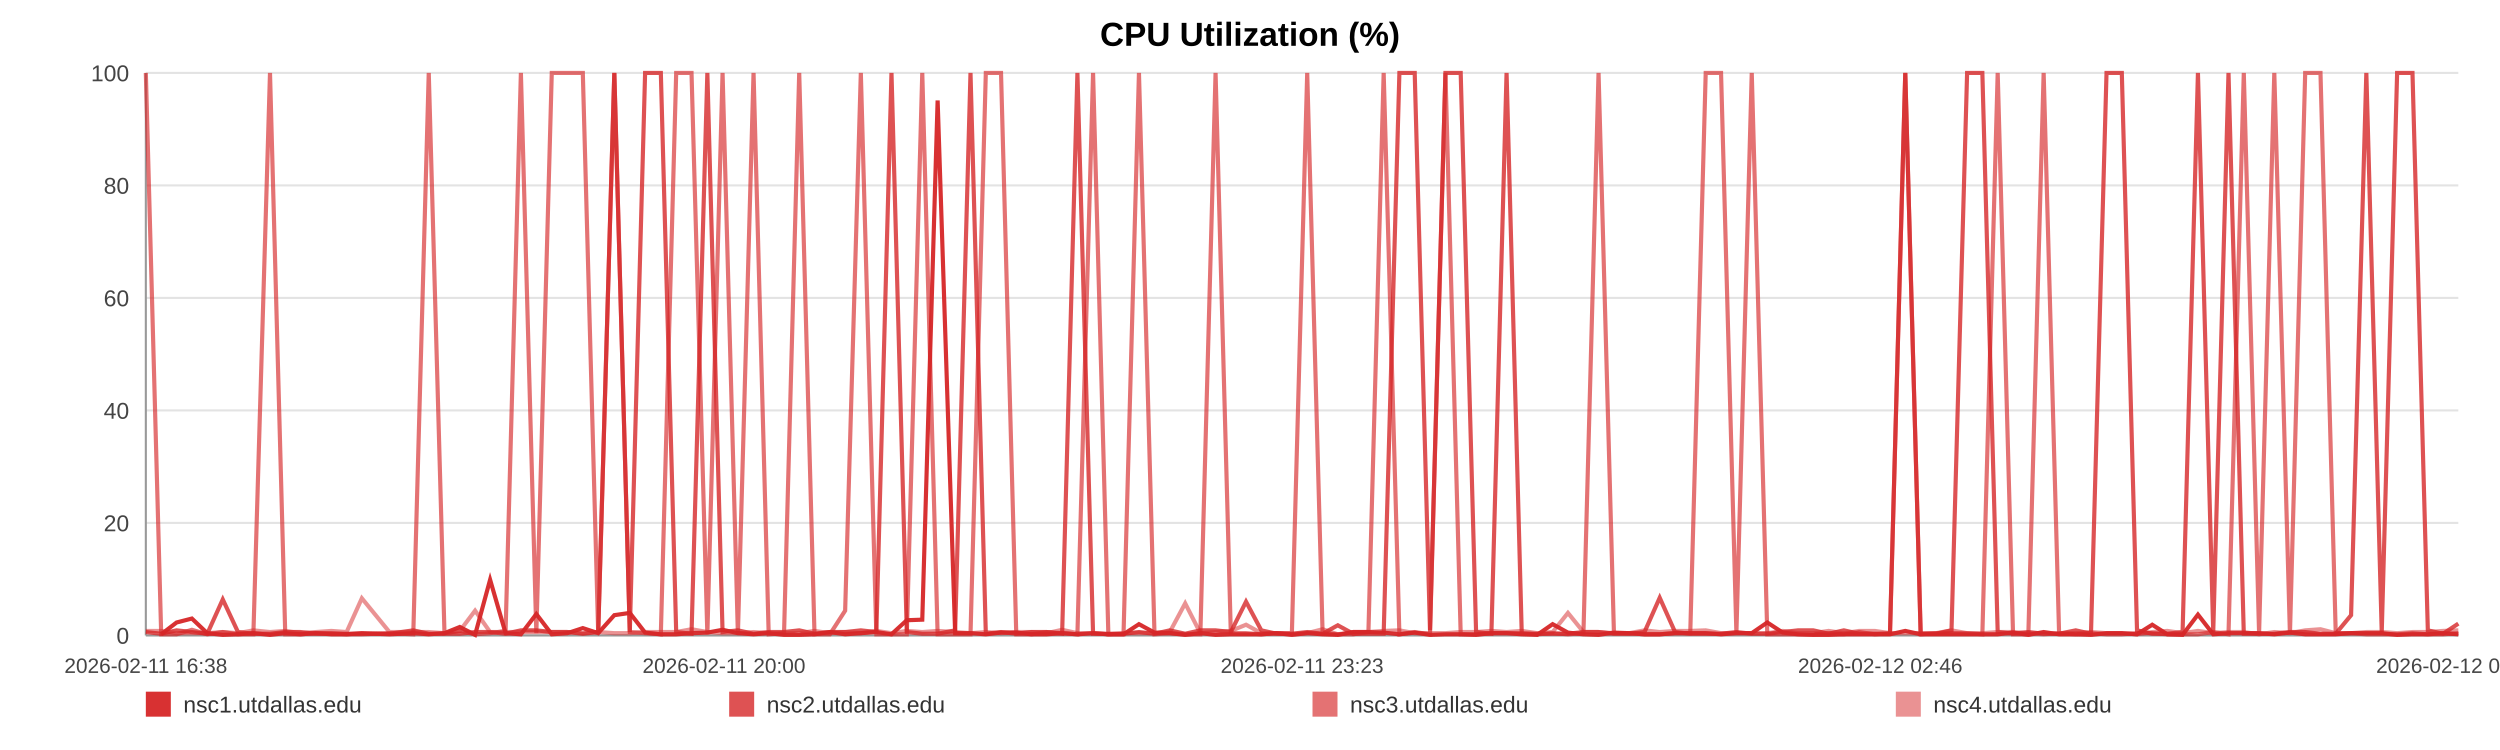
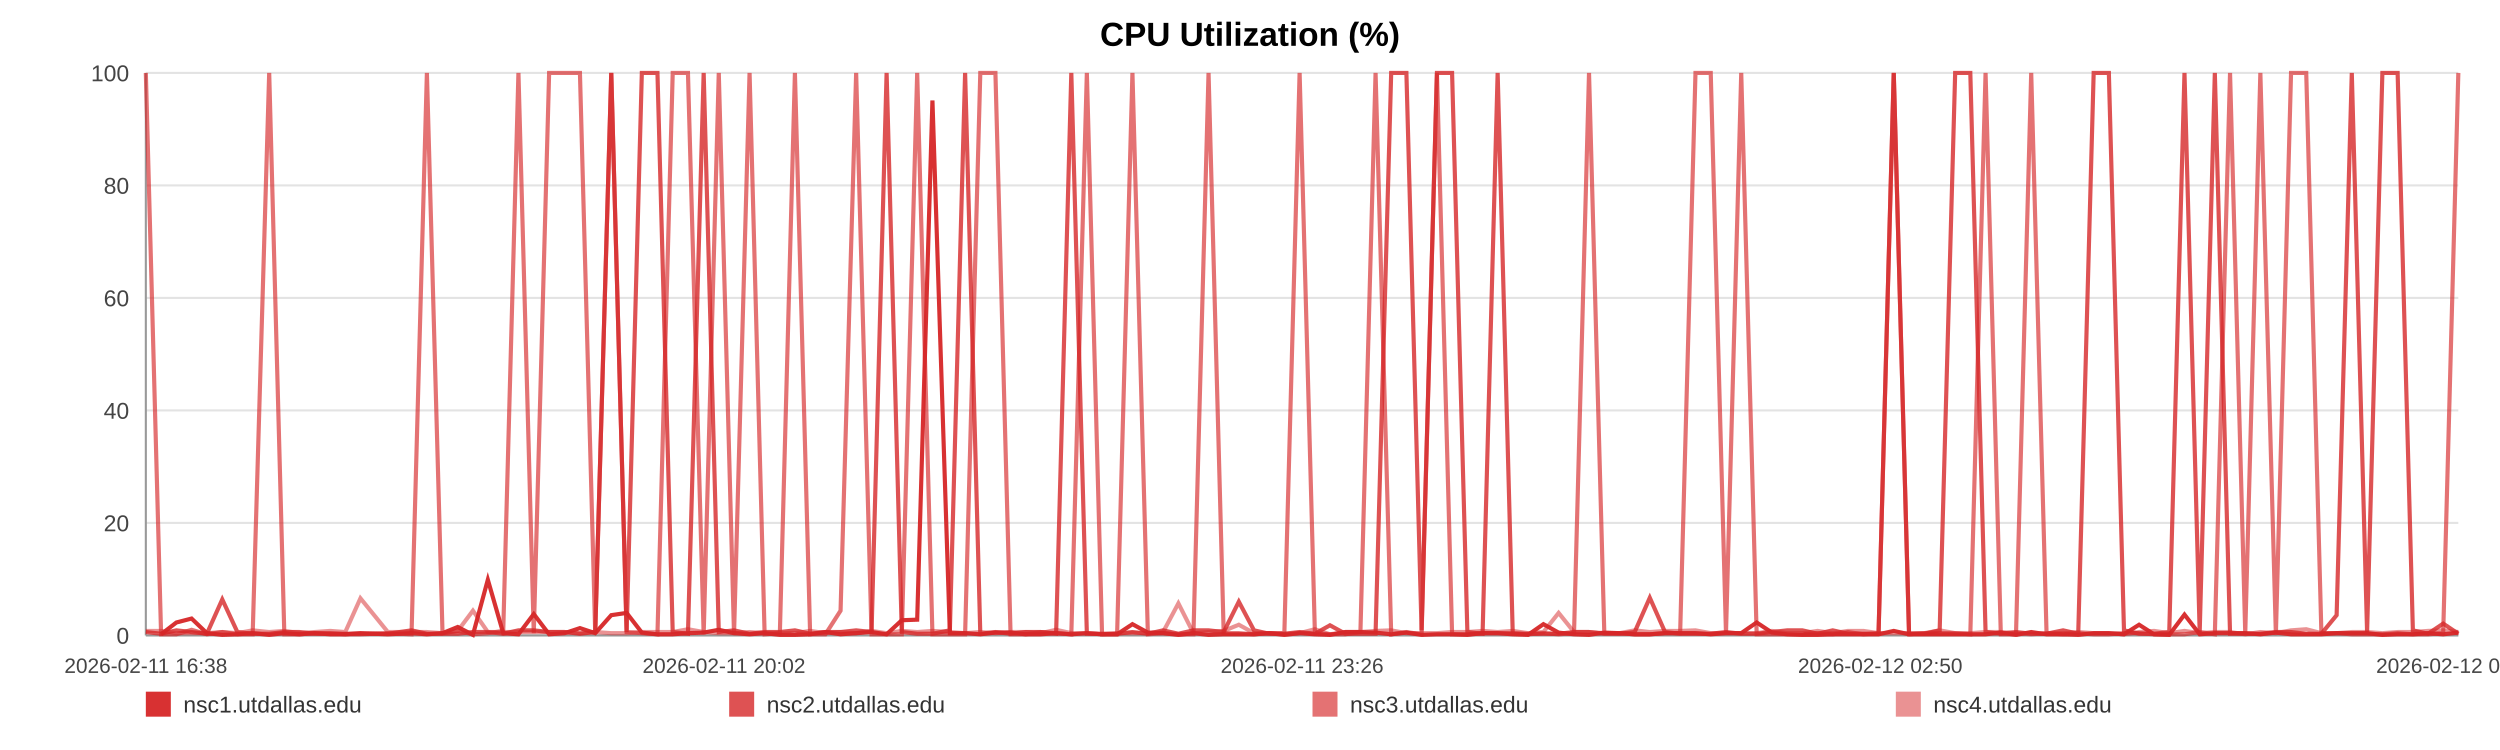
<svg xmlns="http://www.w3.org/2000/svg" width="1200" height="360" viewBox="0 0 1200 360" role="img" aria-label="CPU Utilization (%)">
  <rect width="100%" height="100%" fill="#ffffff" />
  <text x="600.0" y="22" text-anchor="middle" font-size="16" font-family="Arial, Helvetica, sans-serif" font-weight="bold">CPU Utilization (%)</text>
  <line x1="70" y1="35.00" x2="1180" y2="35.00" stroke="#e3e3e3" stroke-width="1" />
  <text x="62" y="39.00" text-anchor="end" font-size="11" fill="#444" font-family="Arial, Helvetica, sans-serif">100</text>
  <line x1="70" y1="89.00" x2="1180" y2="89.00" stroke="#e3e3e3" stroke-width="1" />
  <text x="62" y="93.00" text-anchor="end" font-size="11" fill="#444" font-family="Arial, Helvetica, sans-serif">80</text>
  <line x1="70" y1="143.00" x2="1180" y2="143.00" stroke="#e3e3e3" stroke-width="1" />
  <text x="62" y="147.00" text-anchor="end" font-size="11" fill="#444" font-family="Arial, Helvetica, sans-serif">60</text>
  <line x1="70" y1="197.00" x2="1180" y2="197.00" stroke="#e3e3e3" stroke-width="1" />
  <text x="62" y="201.00" text-anchor="end" font-size="11" fill="#444" font-family="Arial, Helvetica, sans-serif">40</text>
  <line x1="70" y1="251.00" x2="1180" y2="251.00" stroke="#e3e3e3" stroke-width="1" />
  <text x="62" y="255.00" text-anchor="end" font-size="11" fill="#444" font-family="Arial, Helvetica, sans-serif">20</text>
  <line x1="70" y1="305.00" x2="1180" y2="305.00" stroke="#e3e3e3" stroke-width="1" />
  <text x="62" y="309.00" text-anchor="end" font-size="11" fill="#444" font-family="Arial, Helvetica, sans-serif">0</text>
  <line x1="70" y1="35" x2="70" y2="305" stroke="#999" />
  <line x1="70" y1="305" x2="1180" y2="305" stroke="#999" />
  <text x="70.00" y="323" text-anchor="middle" font-size="10" fill="#444" font-family="Arial, Helvetica, sans-serif">2026-02-11 16:38</text>
-   <text x="347.50" y="323" text-anchor="middle" font-size="10" fill="#444" font-family="Arial, Helvetica, sans-serif">2026-02-11 20:00</text>
-   <text x="625.00" y="323" text-anchor="middle" font-size="10" fill="#444" font-family="Arial, Helvetica, sans-serif">2026-02-11 23:23</text>
-   <text x="902.50" y="323" text-anchor="middle" font-size="10" fill="#444" font-family="Arial, Helvetica, sans-serif">2026-02-12 02:46</text>
-   <text x="1180.00" y="323" text-anchor="middle" font-size="10" fill="#444" font-family="Arial, Helvetica, sans-serif">2026-02-12 06:09</text>
-   <polyline fill="none" stroke="#d62728" stroke-opacity="0.95" stroke-width="2" points="77.37,304.46 84.76,298.79 92.10,296.90 99.49,303.92 106.93,304.73 114.23,304.46 121.62,303.92 129.60,304.73 136.92,303.92 144.24,304.46 151.56,303.92 159.04,304.46 166.37,304.46 173.69,303.92 186.94,304.46 198.37,303.92 205.80,304.46 213.35,303.92 220.70,300.95 228.04,304.73 235.25,278.27 242.68,303.92 250.03,304.46 257.44,294.74 264.85,304.46 272.36,303.92 279.75,301.49 287.14,303.92 294.87,295.28 302.30,294.20 309.65,303.65 317.20,304.46 324.57,304.46 331.93,303.92 339.53,303.65 346.83,302.30 354.19,303.92 361.70,304.46 368.97,303.92 376.34,304.73 383.62,304.73 390.96,304.46 398.35,303.38 405.67,304.46 413.20,303.92 420.64,303.38 427.91,304.46 435.26,297.71 442.69,297.44 450.06,48.23 458.47,303.92 465.84,303.92 473.19,304.46 480.49,303.65 487.81,303.65 495.11,304.46 502.43,304.46 509.82,303.92 517.16,304.46 524.67,303.92 532.01,304.46 539.29,304.46 546.70,299.60 554.16,303.65 561.50,303.92 568.89,304.73 576.17,303.92 583.47,304.73 590.79,304.46 598.09,304.46 605.43,304.46 612.80,303.92 620.10,304.73 627.46,303.92 634.85,304.46 642.13,304.73 649.54,303.38 656.84,303.38 664.16,303.65 671.71,304.46 679.06,303.65 686.40,304.73 693.81,304.46 701.13,304.46 708.52,304.73 715.87,303.92 723.15,303.92 730.44,304.46 737.86,304.73 745.27,299.60 752.61,303.65 760.05,304.46 767.30,304.73 774.69,303.65 782.01,303.92 789.36,304.46 796.66,304.46 804.02,303.92 811.32,303.92 818.74,303.92 826.10,304.46 833.47,303.92 840.84,303.92 848.30,298.79 855.71,303.65 863.05,304.46 870.37,304.73 877.72,304.73 885.04,304.46 892.48,304.46 899.84,304.46 907.19,304.46 914.53,302.84 921.92,304.46 929.31,304.46 936.72,304.46 944.21,304.46 951.53,304.46 958.89,304.46 966.26,303.65 973.61,304.73 980.95,303.38 988.36,304.46 996.35,304.46 1003.67,304.73 1011.13,303.92 1018.47,303.92 1025.77,304.46 1033.07,299.87 1040.30,304.46 1047.64,304.73 1055.01,295.01 1062.35,304.46 1069.68,303.92 1077.02,303.92 1084.36,303.92 1091.66,304.46 1099.17,303.65 1106.49,304.46 1113.83,304.46 1121.15,304.46 1128.52,303.92 1135.84,303.92 1143.23,303.92 1150.62,304.73 1157.99,304.46 1165.36,304.46 1172.70,303.92 1180.00,304.46" />
-   <polyline fill="none" stroke="#d62728" stroke-opacity="0.80" stroke-width="2" points="70.00,303.38 77.37,304.19 84.76,302.57 92.10,303.38 99.49,304.19 106.93,287.72 114.23,303.38 121.62,304.19 129.60,304.19 136.92,303.38 144.24,303.38 151.56,304.19 159.04,304.19 166.37,304.19 173.69,304.19 186.94,304.19 198.37,302.57 205.80,304.19 213.35,304.19 220.70,304.19 228.04,303.38 235.25,303.38 242.68,304.19 250.03,302.57 257.44,302.57 264.85,303.38 272.36,303.38 279.75,304.19 287.14,303.38 294.87,35.00 302.30,303.38 309.65,35.00 317.20,35.00 324.57,303.38 331.93,304.19 339.53,35.00 346.83,303.38 354.19,302.57 361.70,304.19 368.97,303.38 376.34,303.38 383.62,302.57 390.96,304.19 398.35,303.38 405.67,303.38 413.20,302.57 420.64,303.38 427.91,35.00 435.26,303.38 442.69,304.19 450.06,304.19 458.47,302.57 465.84,35.00 473.19,304.19 480.49,303.38 487.81,304.19 495.11,303.38 502.43,303.38 509.82,304.19 517.16,35.00 524.67,304.19 532.01,304.19 539.29,304.19 546.70,303.38 554.16,304.19 561.50,302.57 568.89,304.19 576.17,302.57 583.47,302.57 590.79,303.38 598.09,288.80 605.43,302.57 612.80,304.19 620.10,304.19 627.46,303.38 634.85,304.19 642.13,300.14 649.54,304.19 656.84,304.19 664.16,304.19 671.71,35.00 679.06,35.00 686.40,302.57 693.81,35.00 701.13,35.00 708.52,303.38 715.87,304.19 723.15,35.00 730.44,304.19 737.86,304.19 745.27,304.19 752.61,304.19 760.05,303.38 767.30,303.38 774.69,304.19 782.01,304.19 789.36,303.38 796.66,286.91 804.02,303.38 811.32,304.19 818.74,304.19 826.10,304.19 833.47,303.38 840.84,304.19 848.30,304.19 855.71,303.38 863.05,302.57 870.37,302.57 877.72,304.19 885.04,302.57 892.48,304.19 899.84,304.19 907.19,304.19 914.53,35.00 921.92,304.19 929.31,304.19 936.72,302.57 944.21,35.00 951.53,35.00 958.89,303.38 966.26,304.19 973.61,303.38 980.95,304.19 988.36,304.19 996.35,302.57 1003.67,304.19 1011.13,35.00 1018.47,35.00 1025.77,302.57 1033.07,304.19 1040.30,304.19 1047.64,303.38 1055.01,35.00 1062.35,303.38 1069.68,35.00 1077.02,304.19 1084.36,304.19 1091.66,304.19 1099.17,303.38 1106.49,303.38 1113.83,304.19 1121.15,304.19 1128.52,295.28 1135.84,35.00 1143.23,303.38 1150.62,35.00 1157.99,35.00 1165.36,302.57 1172.70,304.19 1180.00,299.33" />
-   <polyline fill="none" stroke="#d62728" stroke-opacity="0.65" stroke-width="2" points="70.00,35.00 77.37,304.46 84.76,304.46 92.10,302.30 99.49,304.46 106.93,303.38 114.23,304.46 121.62,304.46 129.60,35.00 136.92,304.46 144.24,304.46 151.56,303.92 159.04,303.92 166.37,304.46 173.69,304.46 186.94,303.92 198.37,304.46 205.80,35.00 213.35,303.92 220.70,302.84 228.04,304.46 235.25,303.92 242.68,302.84 250.03,35.00 257.44,303.92 264.85,35.00 272.36,35.00 279.75,35.00 287.14,303.92 294.87,35.00 302.30,303.38 309.65,303.92 317.20,304.46 324.57,35.00 331.93,35.00 339.53,304.46 346.83,35.00 354.19,304.46 361.70,35.00 368.97,304.46 376.34,303.92 383.62,35.00 390.96,304.46 398.35,304.46 405.67,293.12 413.20,35.00 420.64,304.46 427.91,304.46 435.26,304.46 442.69,35.00 450.06,304.46 458.47,304.46 465.84,304.46 473.19,35.00 480.49,35.00 487.81,304.46 495.11,304.46 502.43,303.38 509.82,303.92 517.16,304.46 524.67,35.00 532.01,304.46 539.29,304.46 546.70,35.00 554.16,304.46 561.50,303.92 568.89,304.46 576.17,304.46 583.47,35.00 590.79,303.92 598.09,303.92 605.43,304.46 612.80,303.92 620.10,303.92 627.46,35.00 634.85,303.92 642.13,304.46 649.54,304.46 656.84,303.38 664.16,35.00 671.71,304.46 679.06,303.38 686.40,304.46 693.81,35.00 701.13,304.46 708.52,304.46 715.87,303.92 723.15,303.92 730.44,303.92 737.86,304.46 745.27,303.92 752.61,304.46 760.05,303.92 767.30,35.00 774.69,303.92 782.01,303.92 789.36,304.46 796.66,304.46 804.02,303.92 811.32,303.92 818.74,35.00 826.10,35.00 833.47,303.92 840.84,35.00 848.30,304.46 855.71,304.46 863.05,304.46 870.37,304.46 877.72,303.92 885.04,304.46 892.48,303.38 899.84,304.46 907.19,303.92 914.53,35.00 921.92,304.46 929.31,303.92 936.72,303.92 944.21,303.92 951.53,304.46 958.89,35.00 966.26,304.46 973.61,304.46 980.95,35.00 988.36,303.92 996.35,304.46 1003.67,303.92 1011.13,304.46 1018.47,304.46 1025.77,303.92 1033.07,303.92 1040.30,304.46 1047.64,304.46 1055.01,304.46 1062.35,303.38 1069.68,304.46 1077.02,35.00 1084.36,303.92 1091.66,35.00 1099.17,304.46 1106.49,35.00 1113.83,35.00 1121.15,303.92 1128.52,303.92 1135.84,304.46 1143.23,304.46 1150.62,304.46 1157.99,303.92 1165.36,304.46 1172.70,304.46 1180.00,303.92" />
-   <polyline fill="none" stroke="#d62728" stroke-opacity="0.50" stroke-width="2" points="70.00,302.84 77.37,302.84 84.76,303.92 92.10,303.92 99.49,303.92 106.93,303.38 114.23,303.92 121.62,302.57 129.60,303.38 136.92,302.84 144.24,303.92 151.56,303.38 159.04,302.84 166.37,303.38 173.69,287.18 186.94,303.38 198.37,303.38 205.80,303.38 213.35,303.92 220.70,302.84 228.04,293.12 235.25,303.38 242.68,303.38 250.03,303.38 257.44,303.38 264.85,303.38 272.36,303.38 279.75,303.92 287.14,303.38 294.87,303.92 302.30,303.92 309.65,303.38 317.20,303.38 324.57,303.38 331.93,302.03 339.53,303.38 346.83,303.92 354.19,303.92 361.70,303.38 368.97,303.92 376.34,303.92 383.62,303.92 390.96,302.84 398.35,303.92 405.67,303.38 413.20,303.92 420.64,302.84 427.91,303.92 435.26,302.84 442.69,303.38 450.06,302.84 458.47,303.38 465.84,303.92 473.19,303.38 480.49,303.92 487.81,303.38 495.11,303.38 502.43,303.92 509.82,302.30 517.16,303.92 524.67,303.92 532.01,304.46 539.29,303.92 546.70,303.92 554.16,303.92 561.50,303.38 568.89,289.61 576.17,303.92 583.47,303.38 590.79,302.84 598.09,299.87 605.43,303.92 612.80,303.92 620.10,304.46 627.46,303.92 634.85,302.03 642.13,304.46 649.54,303.38 656.84,303.38 664.16,302.84 671.71,302.57 679.06,303.92 686.40,303.92 693.81,303.92 701.13,303.38 708.52,303.38 715.87,302.84 723.15,303.38 730.44,302.84 737.86,303.92 745.27,303.38 752.61,294.20 760.05,303.38 767.30,303.38 774.69,303.92 782.01,303.92 789.36,302.57 796.66,303.38 804.02,302.84 811.32,302.84 818.74,302.57 826.10,303.92 833.47,303.92 840.84,303.92 848.30,303.92 855.71,302.84 863.05,303.92 870.37,303.92 877.72,302.84 885.04,303.92 892.48,302.84 899.84,302.84 907.19,303.92 914.53,303.92 921.92,303.92 929.31,303.92 936.72,302.57 944.21,303.92 951.53,303.92 958.89,303.38 966.26,303.38 973.61,303.92 980.95,304.46 988.36,303.92 996.35,303.92 1003.67,303.38 1011.13,303.92 1018.47,303.92 1025.77,304.46 1033.07,303.38 1040.30,302.84 1047.64,303.92 1055.01,302.84 1062.35,303.92 1069.68,303.38 1077.02,303.38 1084.36,304.46 1091.66,303.38 1099.17,303.92 1106.49,302.57 1113.83,302.03 1121.15,303.92 1128.52,303.92 1135.84,303.38 1143.23,303.38 1150.62,303.92 1157.99,303.38 1165.36,303.38 1172.70,302.84 1180.00,302.57" />
+   <text x="347.50" y="323" text-anchor="middle" font-size="10" fill="#444" font-family="Arial, Helvetica, sans-serif">2026-02-11 20:02</text>
+   <text x="625.00" y="323" text-anchor="middle" font-size="10" fill="#444" font-family="Arial, Helvetica, sans-serif">2026-02-11 23:26</text>
+   <text x="902.50" y="323" text-anchor="middle" font-size="10" fill="#444" font-family="Arial, Helvetica, sans-serif">2026-02-12 02:50</text>
+   <text x="1180.00" y="323" text-anchor="middle" font-size="10" fill="#444" font-family="Arial, Helvetica, sans-serif">2026-02-12 06:14</text>
+   <polyline fill="none" stroke="#d62728" stroke-opacity="0.95" stroke-width="2" points="77.32,304.46 84.66,298.79 91.96,296.90 99.30,303.92 106.69,304.73 113.94,304.46 121.28,303.92 129.21,304.73 136.48,303.92 143.76,304.46 151.03,303.92 158.46,304.46 165.73,304.46 173.01,303.92 186.17,304.46 197.53,303.92 204.91,304.46 212.41,303.92 219.71,300.95 227.00,304.73 234.16,278.27 241.55,303.92 248.85,304.46 256.21,294.74 263.58,304.46 271.03,303.92 278.37,301.49 285.71,303.92 293.40,295.28 300.78,294.20 308.08,303.65 315.58,304.46 322.90,304.46 330.22,303.92 337.76,303.65 345.01,302.30 352.33,303.92 359.79,304.46 367.02,303.92 374.33,304.73 381.56,304.73 388.86,304.46 396.20,303.38 403.47,304.46 410.95,303.92 418.34,303.38 425.57,304.46 432.86,297.71 440.25,297.44 447.57,48.23 455.93,303.92 463.25,303.92 470.54,304.46 477.80,303.65 485.07,303.65 492.32,304.46 499.59,304.46 506.93,303.92 514.23,304.46 521.69,303.92 528.98,304.46 536.21,304.46 543.57,299.60 550.98,303.65 558.28,303.92 565.62,304.73 572.85,303.92 580.10,304.73 587.37,304.46 594.63,304.46 601.92,304.46 609.24,303.92 616.49,304.73 623.81,303.92 631.15,304.46 638.38,304.73 645.74,303.38 653.00,303.38 660.27,303.65 667.77,304.46 675.07,303.65 682.36,304.73 689.73,304.46 697.00,304.46 704.34,304.73 711.64,303.92 718.87,303.92 726.12,304.46 733.48,304.73 740.84,299.60 748.14,303.65 755.53,304.46 762.73,304.73 770.07,303.65 777.35,303.92 784.64,304.46 791.90,304.46 799.21,303.92 806.47,303.92 813.83,303.92 821.15,304.46 828.47,303.92 835.79,303.92 843.20,298.79 850.56,303.65 857.86,304.46 865.13,304.73 872.43,304.73 879.70,304.46 887.09,304.46 894.41,304.46 901.70,304.46 909.00,302.84 916.34,304.46 923.68,304.46 931.04,304.46 938.48,304.46 945.75,304.46 953.07,304.46 960.39,303.65 967.68,304.73 974.98,303.38 982.34,304.46 990.28,304.46 997.55,304.73 1004.96,303.92 1012.25,303.92 1019.51,304.46 1026.76,299.87 1033.94,304.46 1041.24,304.73 1048.55,295.01 1055.85,304.46 1063.12,303.92 1070.42,303.92 1077.72,303.92 1084.97,304.46 1092.42,303.65 1099.70,304.46 1106.99,304.46 1114.27,304.46 1121.58,303.92 1128.86,303.92 1136.20,303.92 1143.54,304.73 1150.86,304.46 1158.18,304.46 1165.48,303.92 1172.73,304.46 1180.00,303.65" />
+   <polyline fill="none" stroke="#d62728" stroke-opacity="0.80" stroke-width="2" points="70.00,303.38 77.32,304.19 84.66,302.57 91.96,303.38 99.30,304.19 106.69,287.72 113.94,303.38 121.28,304.19 129.21,304.19 136.48,303.38 143.76,303.38 151.03,304.19 158.46,304.19 165.73,304.19 173.01,304.19 186.17,304.19 197.53,302.57 204.91,304.19 212.41,304.19 219.71,304.19 227.00,303.38 234.16,303.38 241.55,304.19 248.85,302.57 256.21,302.57 263.58,303.38 271.03,303.38 278.37,304.19 285.71,303.38 293.40,35.00 300.78,303.38 308.08,35.00 315.58,35.00 322.90,303.38 330.22,304.19 337.76,35.00 345.01,303.38 352.33,302.57 359.79,304.19 367.02,303.38 374.33,303.38 381.56,302.57 388.86,304.19 396.20,303.38 403.47,303.38 410.95,302.57 418.34,303.38 425.57,35.00 432.86,303.38 440.25,304.19 447.57,304.19 455.93,302.57 463.25,35.00 470.54,304.19 477.80,303.38 485.07,304.19 492.32,303.38 499.59,303.38 506.93,304.19 514.23,35.00 521.69,304.19 528.98,304.19 536.21,304.19 543.57,303.38 550.98,304.19 558.28,302.57 565.62,304.19 572.85,302.57 580.10,302.57 587.37,303.38 594.63,288.80 601.92,302.57 609.24,304.19 616.49,304.19 623.81,303.38 631.15,304.19 638.38,300.14 645.74,304.19 653.00,304.19 660.27,304.19 667.77,35.00 675.07,35.00 682.36,302.57 689.73,35.00 697.00,35.00 704.34,303.38 711.64,304.19 718.87,35.00 726.12,304.19 733.48,304.19 740.84,304.19 748.14,304.19 755.53,303.38 762.73,303.38 770.07,304.19 777.35,304.19 784.64,303.38 791.90,286.91 799.21,303.38 806.47,304.19 813.83,304.19 821.15,304.19 828.47,303.38 835.79,304.19 843.20,304.19 850.56,303.38 857.86,302.57 865.13,302.57 872.43,304.19 879.70,302.57 887.09,304.19 894.41,304.19 901.70,304.19 909.00,35.00 916.34,304.19 923.68,304.19 931.04,302.57 938.48,35.00 945.75,35.00 953.07,303.38 960.39,304.19 967.68,303.38 974.98,304.19 982.34,304.19 990.28,302.57 997.55,304.19 1004.96,35.00 1012.25,35.00 1019.51,302.57 1026.76,304.19 1033.94,304.19 1041.24,303.38 1048.55,35.00 1055.85,303.38 1063.12,35.00 1070.42,304.19 1077.72,304.19 1084.97,304.19 1092.42,303.38 1099.70,303.38 1106.99,304.19 1114.27,304.19 1121.58,295.28 1128.86,35.00 1136.20,303.38 1143.54,35.00 1150.86,35.00 1158.18,302.57 1165.48,304.19 1172.73,299.33 1180.00,304.19" />
+   <polyline fill="none" stroke="#d62728" stroke-opacity="0.65" stroke-width="2" points="70.00,35.00 77.32,304.46 84.66,304.46 91.96,302.30 99.30,304.46 106.69,303.38 113.94,304.46 121.28,304.46 129.21,35.00 136.48,304.46 143.76,304.46 151.03,303.92 158.46,303.92 165.73,304.46 173.01,304.46 186.17,303.92 197.53,304.46 204.91,35.00 212.41,303.92 219.71,302.84 227.00,304.46 234.16,303.92 241.55,302.84 248.85,35.00 256.21,303.92 263.58,35.00 271.03,35.00 278.37,35.00 285.71,303.92 293.40,35.00 300.78,303.38 308.08,303.92 315.58,304.46 322.90,35.00 330.22,35.00 337.76,304.46 345.01,35.00 352.33,304.46 359.79,35.00 367.02,304.46 374.33,303.92 381.56,35.00 388.86,304.46 396.20,304.46 403.47,293.12 410.95,35.00 418.34,304.46 425.57,304.46 432.86,304.46 440.25,35.00 447.57,304.46 455.93,304.46 463.25,304.46 470.54,35.00 477.80,35.00 485.07,304.46 492.32,304.46 499.59,303.38 506.93,303.92 514.23,304.46 521.69,35.00 528.98,304.46 536.21,304.46 543.57,35.00 550.98,304.46 558.28,303.92 565.62,304.46 572.85,304.46 580.10,35.00 587.37,303.92 594.63,303.92 601.92,304.46 609.24,303.92 616.49,303.92 623.81,35.00 631.15,303.92 638.38,304.46 645.74,304.46 653.00,303.38 660.27,35.00 667.77,304.46 675.07,303.38 682.36,304.46 689.73,35.00 697.00,304.46 704.34,304.46 711.64,303.92 718.87,303.92 726.12,303.92 733.48,304.46 740.84,303.92 748.14,304.46 755.53,303.92 762.73,35.00 770.07,303.92 777.35,303.92 784.64,304.46 791.90,304.46 799.21,303.92 806.47,303.92 813.83,35.00 821.15,35.00 828.47,303.92 835.79,35.00 843.20,304.46 850.56,304.46 857.86,304.46 865.13,304.46 872.43,303.92 879.70,304.46 887.09,303.38 894.41,304.46 901.70,303.92 909.00,35.00 916.34,304.46 923.68,303.92 931.04,303.92 938.48,303.92 945.75,304.46 953.07,35.00 960.39,304.46 967.68,304.46 974.98,35.00 982.34,303.92 990.28,304.46 997.55,303.92 1004.96,304.46 1012.25,304.46 1019.51,303.92 1026.76,303.92 1033.94,304.46 1041.24,304.46 1048.55,304.46 1055.85,303.38 1063.12,304.46 1070.42,35.00 1077.72,303.92 1084.97,35.00 1092.42,304.46 1099.70,35.00 1106.99,35.00 1114.27,303.92 1121.58,303.92 1128.86,304.46 1136.20,304.46 1143.54,304.46 1150.86,303.92 1158.18,304.46 1165.48,304.46 1172.73,303.92 1180.00,35.00" />
+   <polyline fill="none" stroke="#d62728" stroke-opacity="0.50" stroke-width="2" points="70.00,302.84 77.32,302.84 84.66,303.92 91.96,303.92 99.30,303.92 106.69,303.38 113.94,303.92 121.28,302.57 129.21,303.38 136.48,302.84 143.76,303.92 151.03,303.38 158.46,302.84 165.73,303.38 173.01,287.18 186.17,303.38 197.53,303.38 204.91,303.38 212.41,303.92 219.71,302.84 227.00,293.12 234.16,303.38 241.55,303.38 248.85,303.38 256.21,303.38 263.58,303.38 271.03,303.38 278.37,303.92 285.71,303.38 293.40,303.92 300.78,303.92 308.08,303.38 315.58,303.38 322.90,303.38 330.22,302.03 337.76,303.38 345.01,303.92 352.33,303.92 359.79,303.38 367.02,303.92 374.33,303.92 381.56,303.92 388.86,302.84 396.20,303.92 403.47,303.38 410.95,303.92 418.34,302.84 425.57,303.92 432.86,302.84 440.25,303.38 447.57,302.84 455.93,303.38 463.25,303.92 470.54,303.38 477.80,303.92 485.07,303.38 492.32,303.38 499.59,303.92 506.93,302.30 514.23,303.92 521.69,303.92 528.98,304.46 536.21,303.92 543.57,303.92 550.98,303.92 558.28,303.38 565.62,289.61 572.85,303.92 580.10,303.38 587.37,302.84 594.63,299.87 601.92,303.92 609.24,303.92 616.49,304.46 623.81,303.92 631.15,302.03 638.38,304.46 645.74,303.38 653.00,303.38 660.27,302.84 667.77,302.57 675.07,303.92 682.36,303.92 689.73,303.92 697.00,303.38 704.34,303.38 711.64,302.84 718.87,303.38 726.12,302.84 733.48,303.92 740.84,303.38 748.14,294.20 755.53,303.38 762.73,303.38 770.07,303.92 777.35,303.92 784.64,302.57 791.90,303.38 799.21,302.84 806.47,302.84 813.83,302.57 821.15,303.92 828.47,303.92 835.79,303.92 843.20,303.92 850.56,302.84 857.86,303.92 865.13,303.92 872.43,302.84 879.70,303.92 887.09,302.84 894.41,302.84 901.70,303.92 909.00,303.92 916.34,303.92 923.68,303.92 931.04,302.57 938.48,303.92 945.75,303.92 953.07,303.38 960.39,303.38 967.68,303.92 974.98,304.46 982.34,303.92 990.28,303.92 997.55,303.38 1004.96,303.92 1012.25,303.92 1019.51,304.46 1026.76,303.38 1033.94,302.84 1041.24,303.92 1048.55,302.84 1055.85,303.92 1063.12,303.38 1070.42,303.38 1077.72,304.46 1084.97,303.38 1092.42,303.92 1099.70,302.57 1106.99,302.03 1114.27,303.92 1121.58,303.92 1128.86,303.38 1136.20,303.38 1143.54,303.92 1150.86,303.38 1158.18,303.38 1165.48,302.84 1172.73,302.57 1180.00,303.38" />
  <rect x="70" y="332" width="12" height="12" fill="#d62728" fill-opacity="0.95" />
  <text x="88" y="342" font-size="11" fill="#333" font-family="Arial, Helvetica, sans-serif">nsc1.utdallas.edu</text>
  <rect x="350" y="332" width="12" height="12" fill="#d62728" fill-opacity="0.80" />
  <text x="368" y="342" font-size="11" fill="#333" font-family="Arial, Helvetica, sans-serif">nsc2.utdallas.edu</text>
  <rect x="630" y="332" width="12" height="12" fill="#d62728" fill-opacity="0.65" />
  <text x="648" y="342" font-size="11" fill="#333" font-family="Arial, Helvetica, sans-serif">nsc3.utdallas.edu</text>
  <rect x="910" y="332" width="12" height="12" fill="#d62728" fill-opacity="0.50" />
  <text x="928" y="342" font-size="11" fill="#333" font-family="Arial, Helvetica, sans-serif">nsc4.utdallas.edu</text>
</svg>
